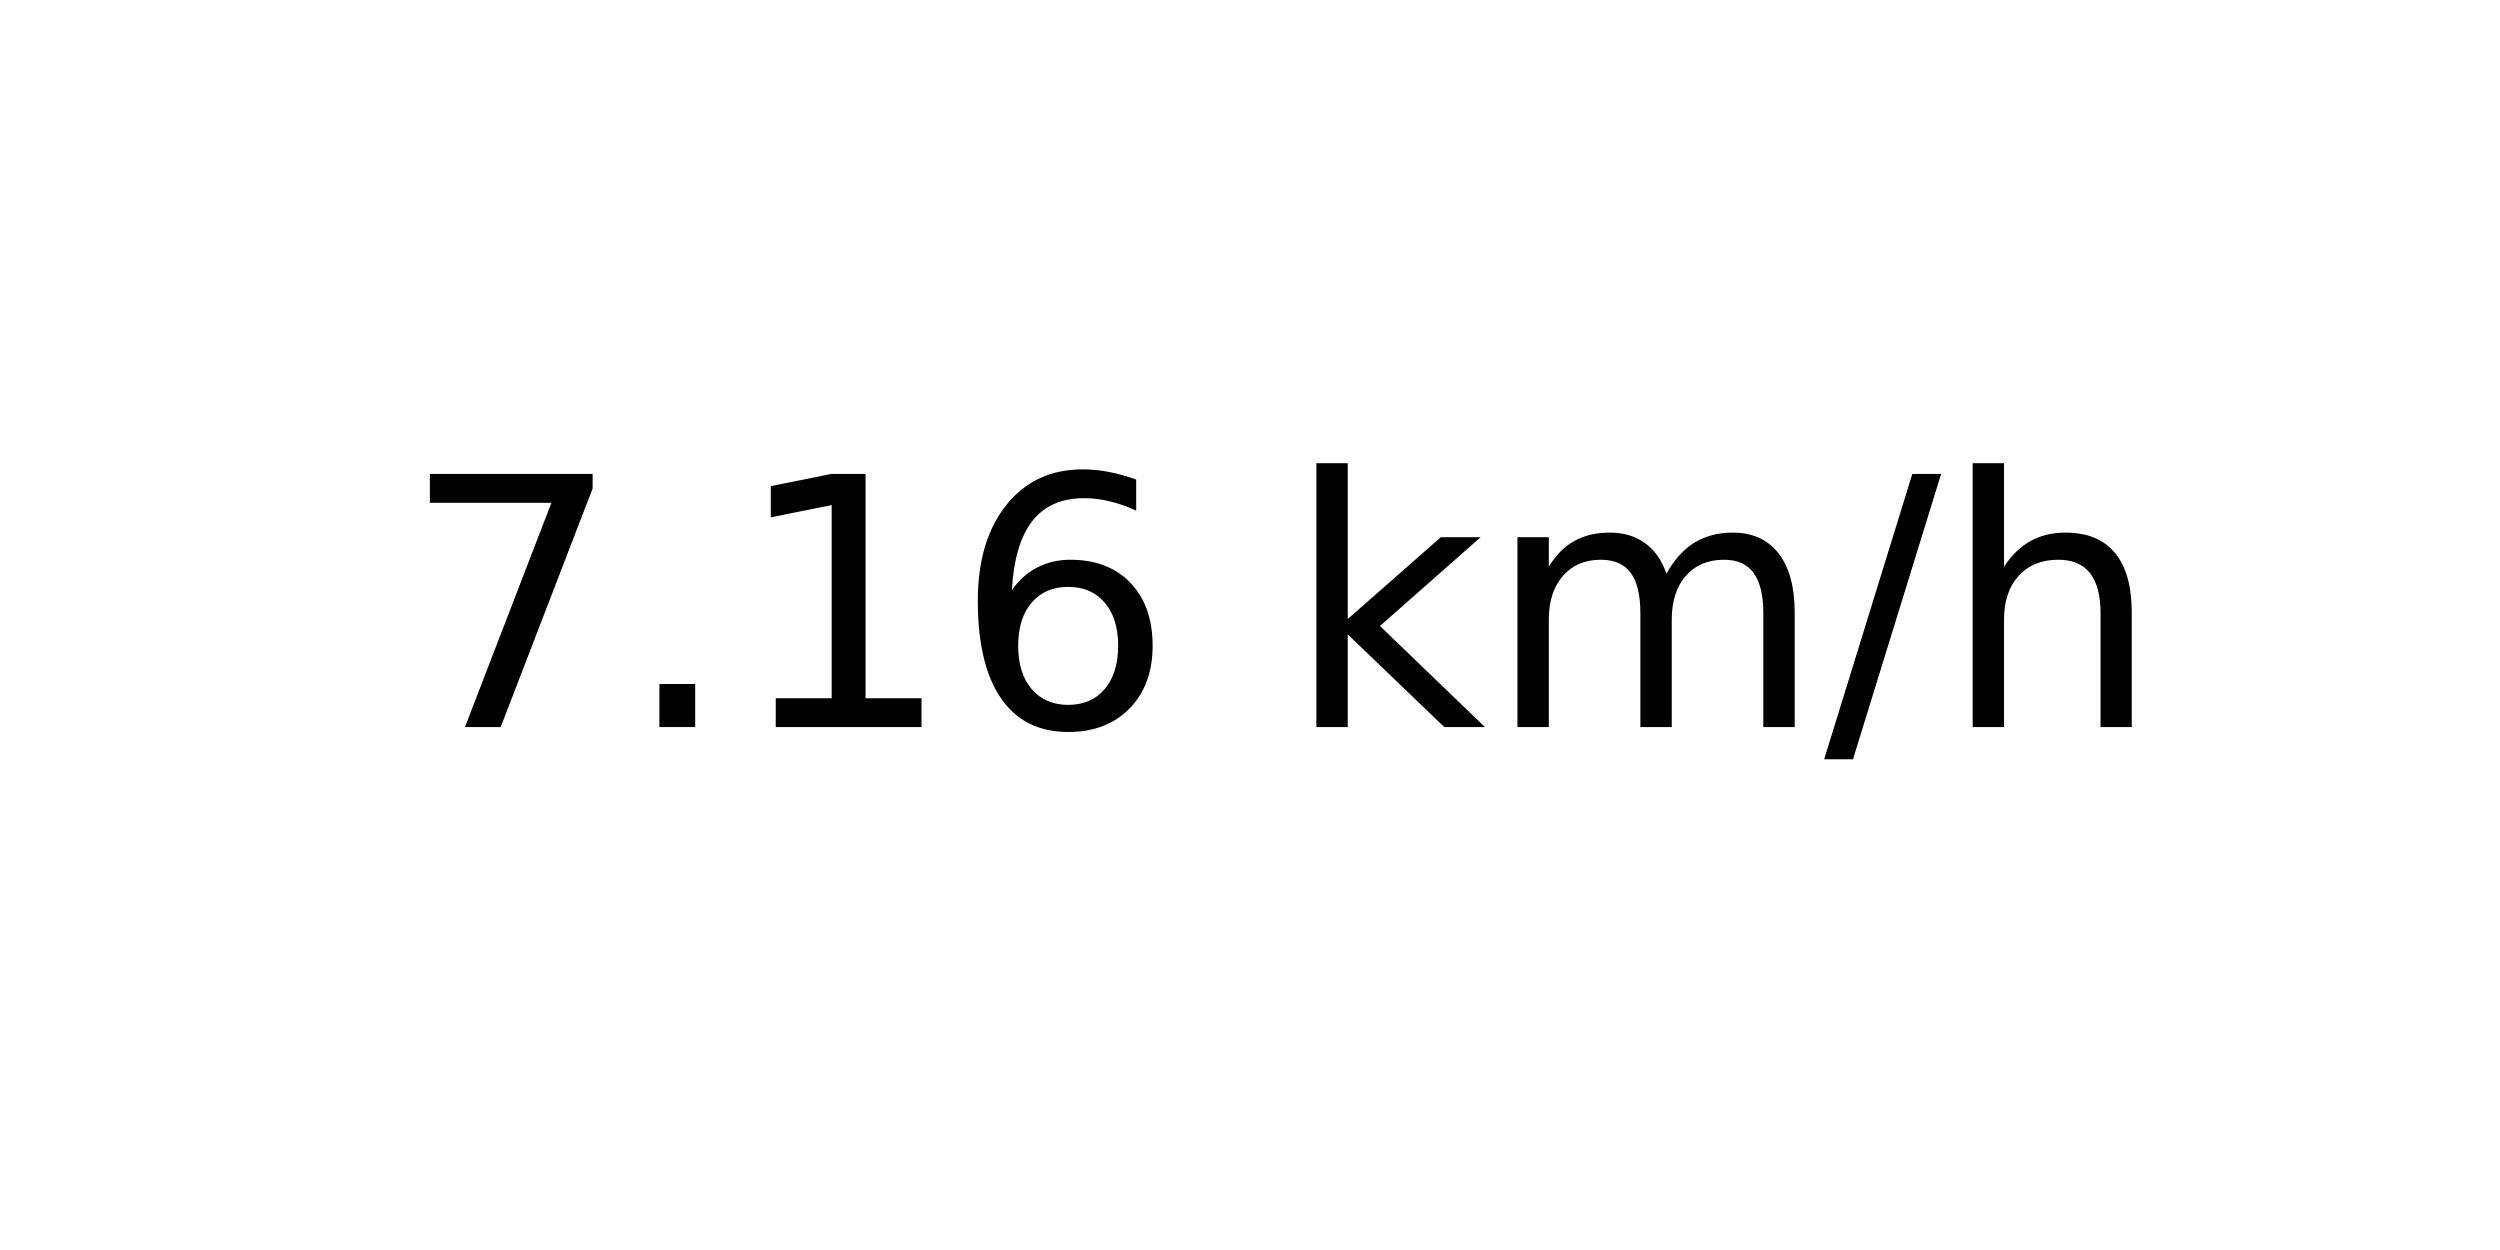
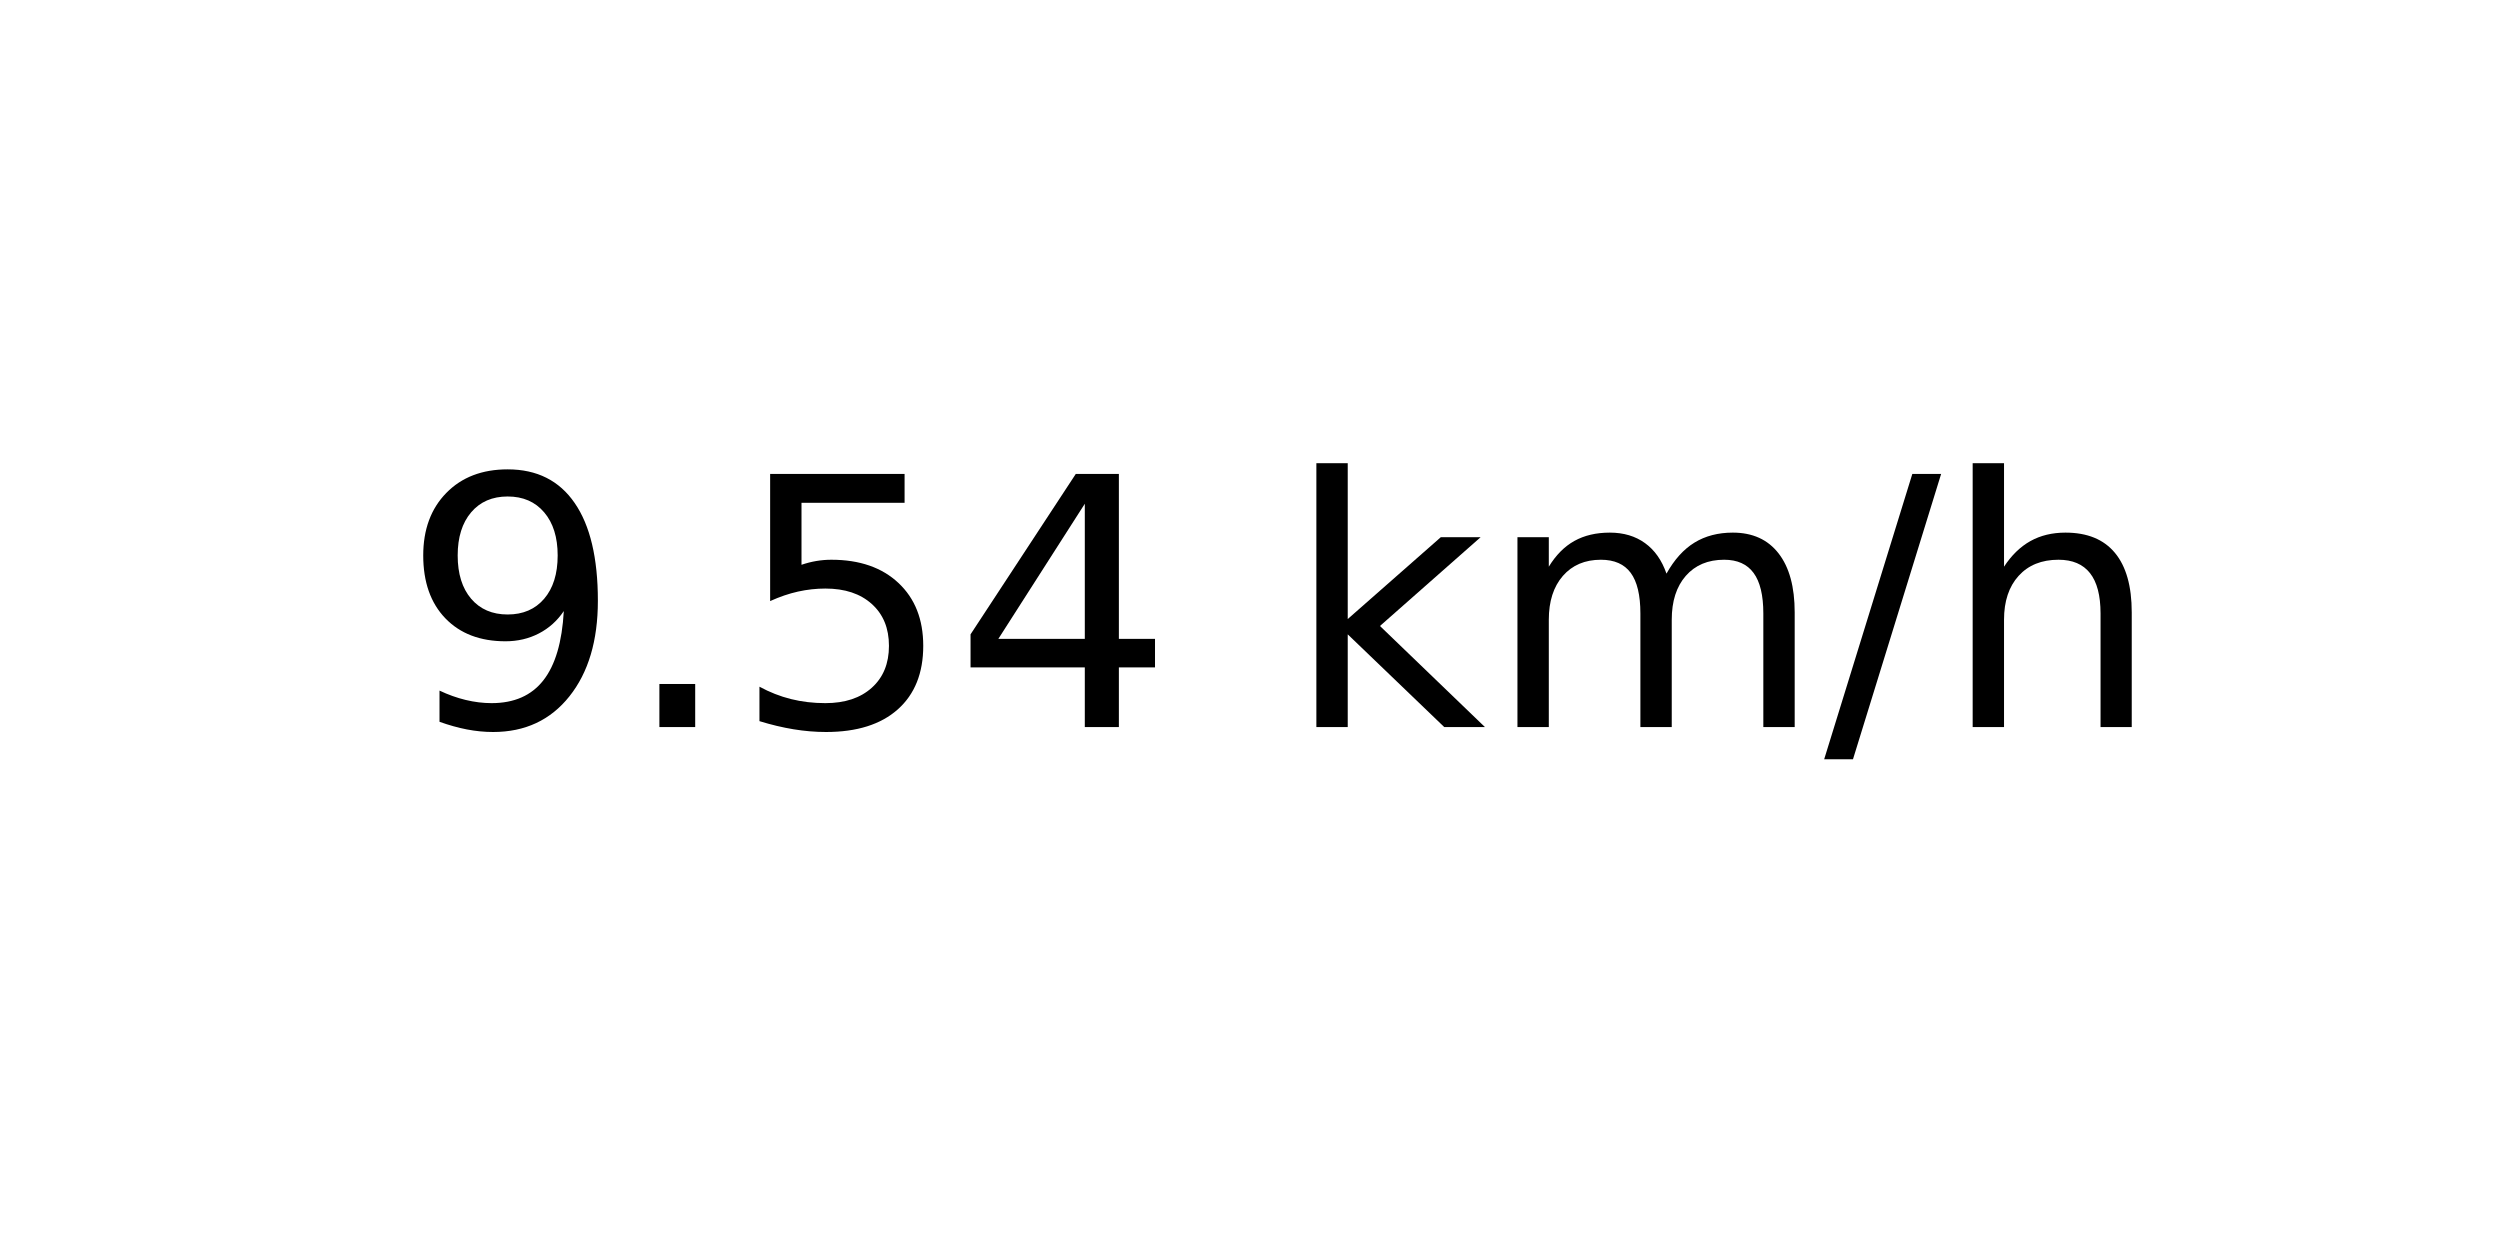
<svg xmlns="http://www.w3.org/2000/svg" xmlns:xlink="http://www.w3.org/1999/xlink" width="72pt" height="36pt" viewBox="0 0 72 36" version="1.1">
  <defs>
    <style type="text/css">*{stroke-linejoin: round; stroke-linecap: butt}</style>
  </defs>
  <g id="figure_1">
    <g id="axes_1">
      <g id="text_1">
        <g transform="translate(11.55937 20.93937) scale(0.1 -0.1)">
          <defs>
-             <path id="DejaVuSans-37" d="M 525 4666  L 3525 4666  L 3525 4397  L 1831 0  L 1172 0  L 2766 4134  L 525 4134  L 525 4666  z " transform="scale(0.015625)" />
+             <path id="DejaVuSans-39" d="M 703 97  L 703 672  Q 941 559 1184 500  Q 1428 441 1663 441  Q 2288 441 2617 861  Q 2947 1281 2994 2138  Q 2813 1869 2534 1725  Q 2256 1581 1919 1581  Q 1219 1581 811 2004  Q 403 2428 403 3163  Q 403 3881 828 4315  Q 1253 4750 1959 4750  Q 2769 4750 3195 4129  Q 3622 3509 3622 2328  Q 3622 1225 3098 567  Q 2575 -91 1691 -91  Q 1453 -91 1209 -44  Q 966 3 703 97  z M 1959 2075  Q 2384 2075 2632 2365  Q 2881 2656 2881 3163  Q 2881 3666 2632 3958  Q 2384 4250 1959 4250  Q 1534 4250 1286 3958  Q 1038 3666 1038 3163  Q 1038 2656 1286 2365  Q 1534 2075 1959 2075  z " transform="scale(0.015625)" />
            <path id="DejaVuSans-2e" d="M 684 794  L 1344 794  L 1344 0  L 684 0  L 684 794  z " transform="scale(0.015625)" />
-             <path id="DejaVuSans-31" d="M 794 531  L 1825 531  L 1825 4091  L 703 3866  L 703 4441  L 1819 4666  L 2450 4666  L 2450 531  L 3481 531  L 3481 0  L 794 0  L 794 531  z " transform="scale(0.015625)" />
-             <path id="DejaVuSans-36" d="M 2113 2584  Q 1688 2584 1439 2293  Q 1191 2003 1191 1497  Q 1191 994 1439 701  Q 1688 409 2113 409  Q 2538 409 2786 701  Q 3034 994 3034 1497  Q 3034 2003 2786 2293  Q 2538 2584 2113 2584  z M 3366 4563  L 3366 3988  Q 3128 4100 2886 4159  Q 2644 4219 2406 4219  Q 1781 4219 1451 3797  Q 1122 3375 1075 2522  Q 1259 2794 1537 2939  Q 1816 3084 2150 3084  Q 2853 3084 3261 2657  Q 3669 2231 3669 1497  Q 3669 778 3244 343  Q 2819 -91 2113 -91  Q 1303 -91 875 529  Q 447 1150 447 2328  Q 447 3434 972 4092  Q 1497 4750 2381 4750  Q 2619 4750 2861 4703  Q 3103 4656 3366 4563  z " transform="scale(0.015625)" />
+             <path id="DejaVuSans-35" d="M 691 4666  L 3169 4666  L 3169 4134  L 1269 4134  L 1269 2991  Q 1406 3038 1543 3061  Q 1681 3084 1819 3084  Q 2600 3084 3056 2656  Q 3513 2228 3513 1497  Q 3513 744 3044 326  Q 2575 -91 1722 -91  Q 1428 -91 1123 -41  Q 819 9 494 109  L 494 744  Q 775 591 1075 516  Q 1375 441 1709 441  Q 2250 441 2565 725  Q 2881 1009 2881 1497  Q 2881 1984 2565 2268  Q 2250 2553 1709 2553  Q 1456 2553 1204 2497  Q 953 2441 691 2322  L 691 4666  z " transform="scale(0.015625)" />
+             <path id="DejaVuSans-34" d="M 2419 4116  L 825 1625  L 2419 1625  L 2419 4116  z M 2253 4666  L 3047 4666  L 3047 1625  L 3713 1625  L 3713 1100  L 3047 1100  L 3047 0  L 2419 0  L 2419 1100  L 313 1100  L 313 1709  L 2253 4666  z " transform="scale(0.015625)" />
            <path id="DejaVuSans-20" transform="scale(0.015625)" />
            <path id="DejaVuSans-6b" d="M 581 4863  L 1159 4863  L 1159 1991  L 2875 3500  L 3609 3500  L 1753 1863  L 3688 0  L 2938 0  L 1159 1709  L 1159 0  L 581 0  L 581 4863  z " transform="scale(0.015625)" />
            <path id="DejaVuSans-6d" d="M 3328 2828  Q 3544 3216 3844 3400  Q 4144 3584 4550 3584  Q 5097 3584 5394 3201  Q 5691 2819 5691 2113  L 5691 0  L 5113 0  L 5113 2094  Q 5113 2597 4934 2840  Q 4756 3084 4391 3084  Q 3944 3084 3684 2787  Q 3425 2491 3425 1978  L 3425 0  L 2847 0  L 2847 2094  Q 2847 2600 2669 2842  Q 2491 3084 2119 3084  Q 1678 3084 1418 2786  Q 1159 2488 1159 1978  L 1159 0  L 581 0  L 581 3500  L 1159 3500  L 1159 2956  Q 1356 3278 1631 3431  Q 1906 3584 2284 3584  Q 2666 3584 2933 3390  Q 3200 3197 3328 2828  z " transform="scale(0.015625)" />
            <path id="DejaVuSans-2f" d="M 1625 4666  L 2156 4666  L 531 -594  L 0 -594  L 1625 4666  z " transform="scale(0.015625)" />
            <path id="DejaVuSans-68" d="M 3513 2113  L 3513 0  L 2938 0  L 2938 2094  Q 2938 2591 2744 2837  Q 2550 3084 2163 3084  Q 1697 3084 1428 2787  Q 1159 2491 1159 1978  L 1159 0  L 581 0  L 581 4863  L 1159 4863  L 1159 2956  Q 1366 3272 1645 3428  Q 1925 3584 2291 3584  Q 2894 3584 3203 3211  Q 3513 2838 3513 2113  z " transform="scale(0.015625)" />
          </defs>
-           <use xlink:href="#DejaVuSans-37" />
+           <use xlink:href="#DejaVuSans-39" />
          <use xlink:href="#DejaVuSans-2e" x="63.623" />
-           <use xlink:href="#DejaVuSans-31" x="95.41" />
-           <use xlink:href="#DejaVuSans-36" x="159.033" />
+           <use xlink:href="#DejaVuSans-35" x="95.41" />
+           <use xlink:href="#DejaVuSans-34" x="159.033" />
          <use xlink:href="#DejaVuSans-20" x="222.656" />
          <use xlink:href="#DejaVuSans-6b" x="254.443" />
          <use xlink:href="#DejaVuSans-6d" x="312.354" />
          <use xlink:href="#DejaVuSans-2f" x="409.766" />
          <use xlink:href="#DejaVuSans-68" x="443.457" />
        </g>
      </g>
    </g>
  </g>
</svg>
